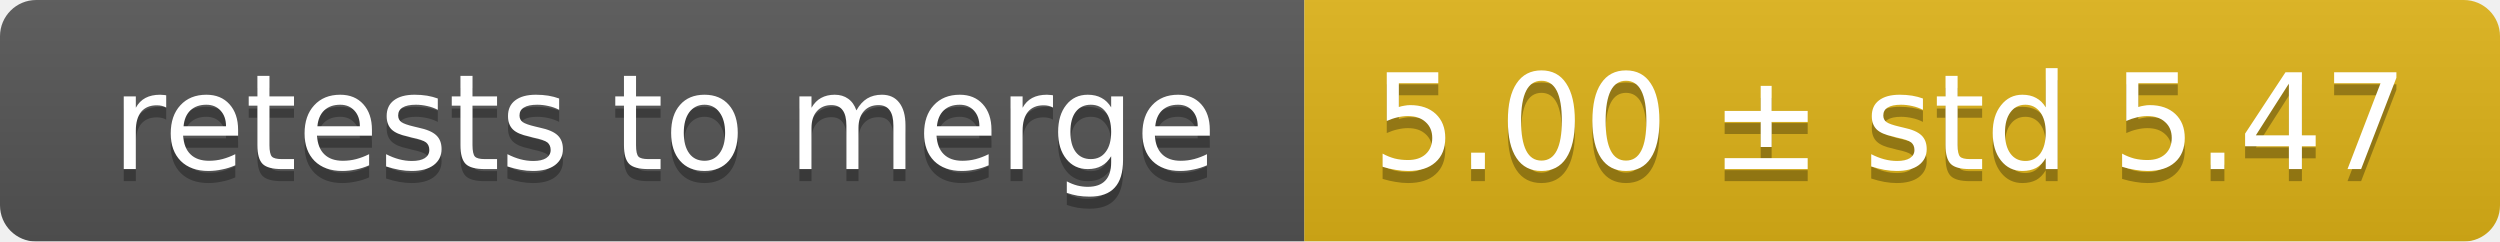
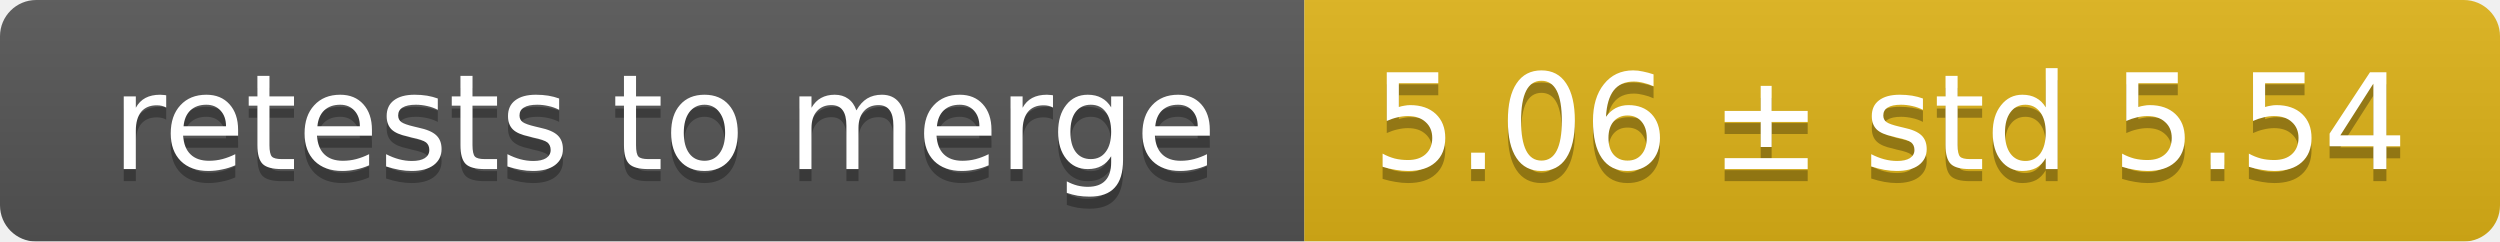
<svg xmlns="http://www.w3.org/2000/svg" width="207" height="20">
  <linearGradient id="smooth" x2="0" y2="100%">
    <stop offset="0" stop-color="#bbb" stop-opacity=".1" />
    <stop offset="1" stop-opacity=".1" />
  </linearGradient>
  <mask id="round">
    <rect width="207" height="20" rx="3" fill="#fff" />
  </mask>
  <g mask="url(#round)">
    <rect width="108" height="20" fill="#555" />
    <rect x="108" width="99" height="20" fill="#dfb317" />
    <rect width="207" height="20" fill="url(#smooth)" />
  </g>
  <g fill="#fff" text-anchor="middle" font-family="DejaVu Sans,Verdana,Geneva,sans-serif" font-size="11">
    <text x="55" y="15" fill="#010101" fill-opacity=".3">retests to merge</text>
    <text x="55" y="14">retests to merge</text>
-     <text x="156.5" y="15" fill="#010101" fill-opacity=".3">5.00 ± std 5.47</text>
-     <text x="156.5" y="14">5.00 ± std 5.47</text>
+     <text x="156.5" y="15" fill="#010101" fill-opacity=".3">5.06 ± std 5.54</text>
+     <text x="156.5" y="14">5.06 ± std 5.54</text>
  </g>
</svg>
